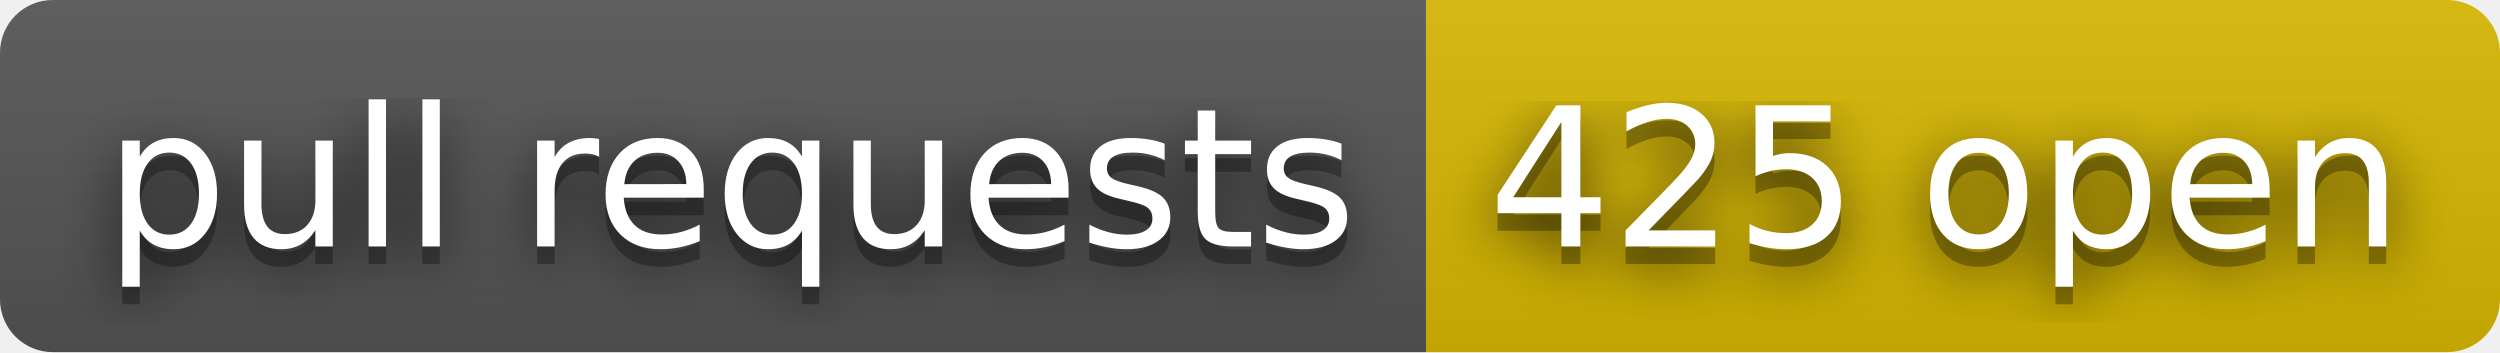
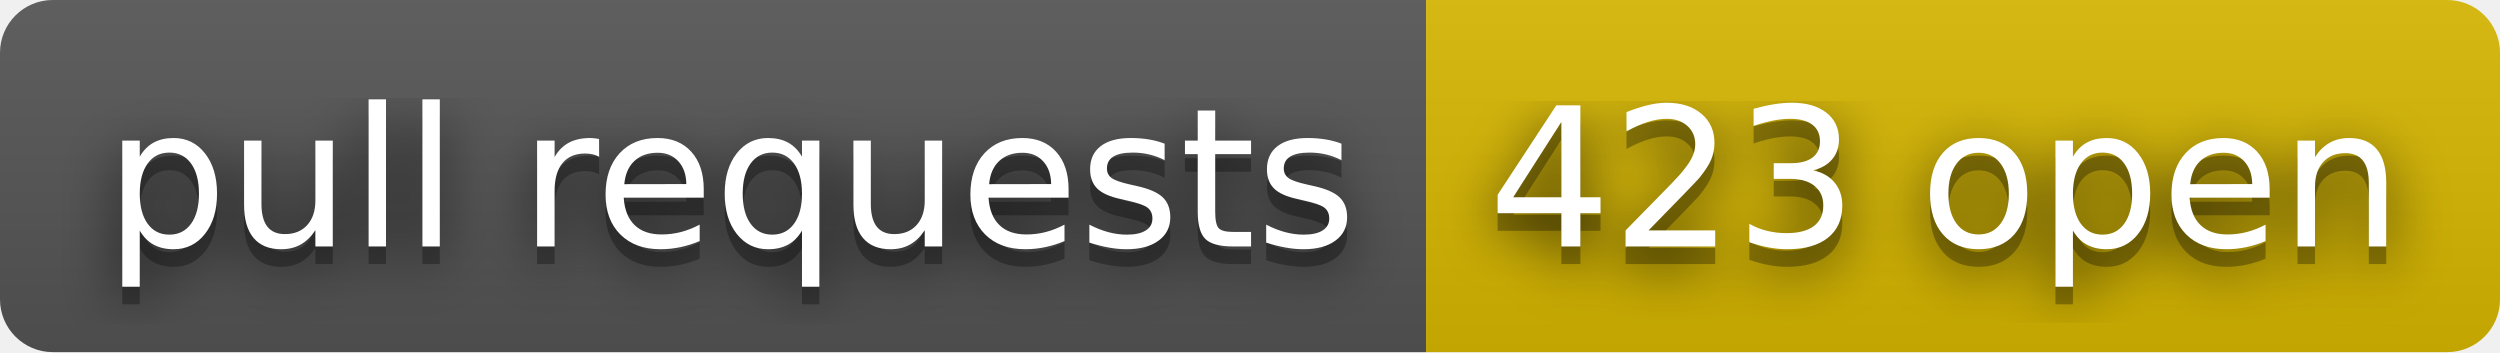
- <svg xmlns="http://www.w3.org/2000/svg" width="142" height="20" role="img" aria-label="pull requests: 425 open">
+ <svg xmlns="http://www.w3.org/2000/svg" width="142" height="20" role="img" aria-label="pull requests: 423 open">
  <filter id="blur">
    <feGaussianBlur stdDeviation="16" />
  </filter>
  <linearGradient id="s" x2="0" y2="100%">
    <stop offset="0" stop-color="#bbb" stop-opacity=".1" />
    <stop offset="1" stop-opacity=".1" />
  </linearGradient>
  <clipPath id="r">
    <rect width="142" height="20" rx="3" />
  </clipPath>
  <g clip-path="url(#r)">
    <rect width="81" height="20" fill="#555" />
    <rect x="81" width="61" height="20" fill="#d8b800" />
    <rect width="142" height="20" fill="url(#s)" />
  </g>
  <g fill="#fff" text-anchor="middle" font-family="Verdana,Geneva,DejaVu Sans,sans-serif" text-rendering="geometricPrecision" font-size="110">
    <g transform="scale(.1)">
      <g aria-hidden="true" fill="#010101">
        <text x="415" y="150" fill-opacity=".8" filter="url(#blur)" textLength="710">pull requests</text>
        <text x="415" y="150" fill-opacity=".3" textLength="710">pull requests</text>
      </g>
      <text x="415" y="140" textLength="710">pull requests</text>
    </g>
    <g transform="scale(.1)">
      <g aria-hidden="true" fill="#010101">
-         <text x="1105" y="150" fill-opacity=".8" filter="url(#blur)" textLength="510">425 open</text>
-         <text x="1105" y="150" fill-opacity=".3" textLength="510">425 open</text>
+         <text x="1105" y="150" fill-opacity=".8" filter="url(#blur)" textLength="510">423 open</text>
+         <text x="1105" y="150" fill-opacity=".3" textLength="510">423 open</text>
      </g>
-       <text x="1105" y="140" textLength="510">425 open</text>
+       <text x="1105" y="140" textLength="510">423 open</text>
    </g>
  </g>
</svg>
